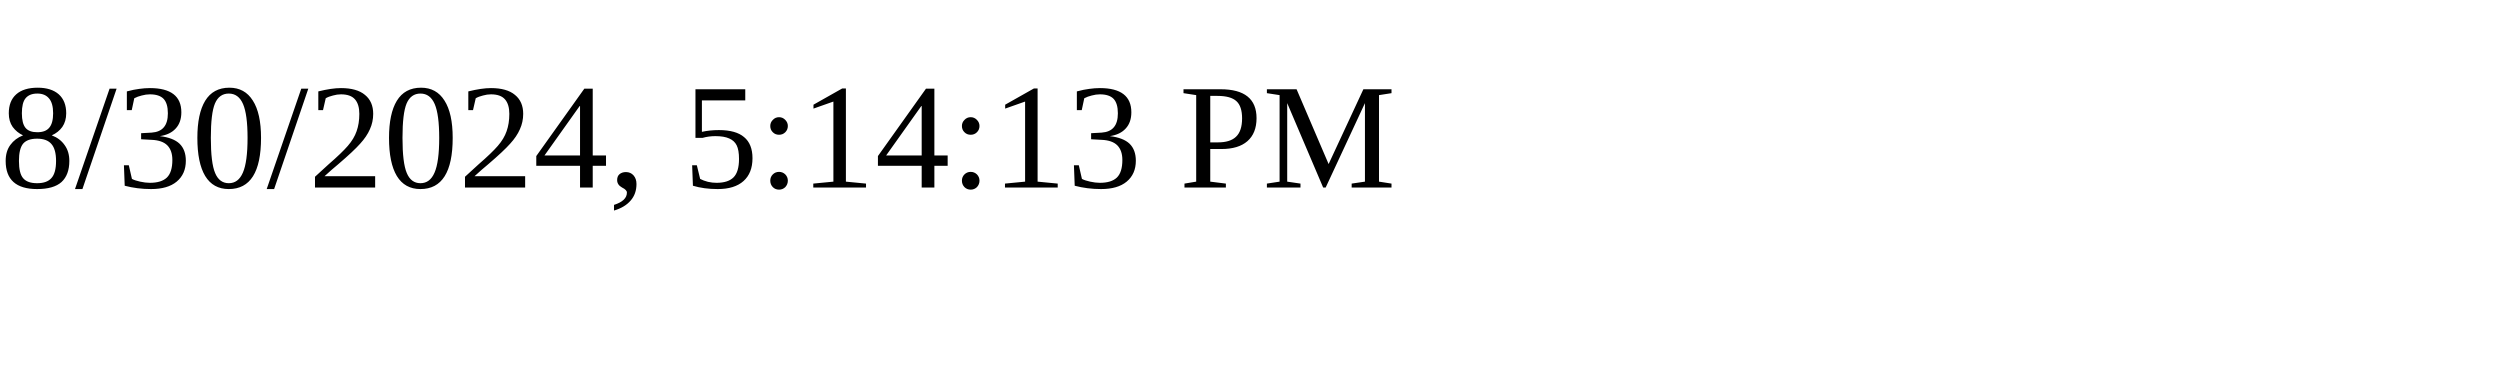
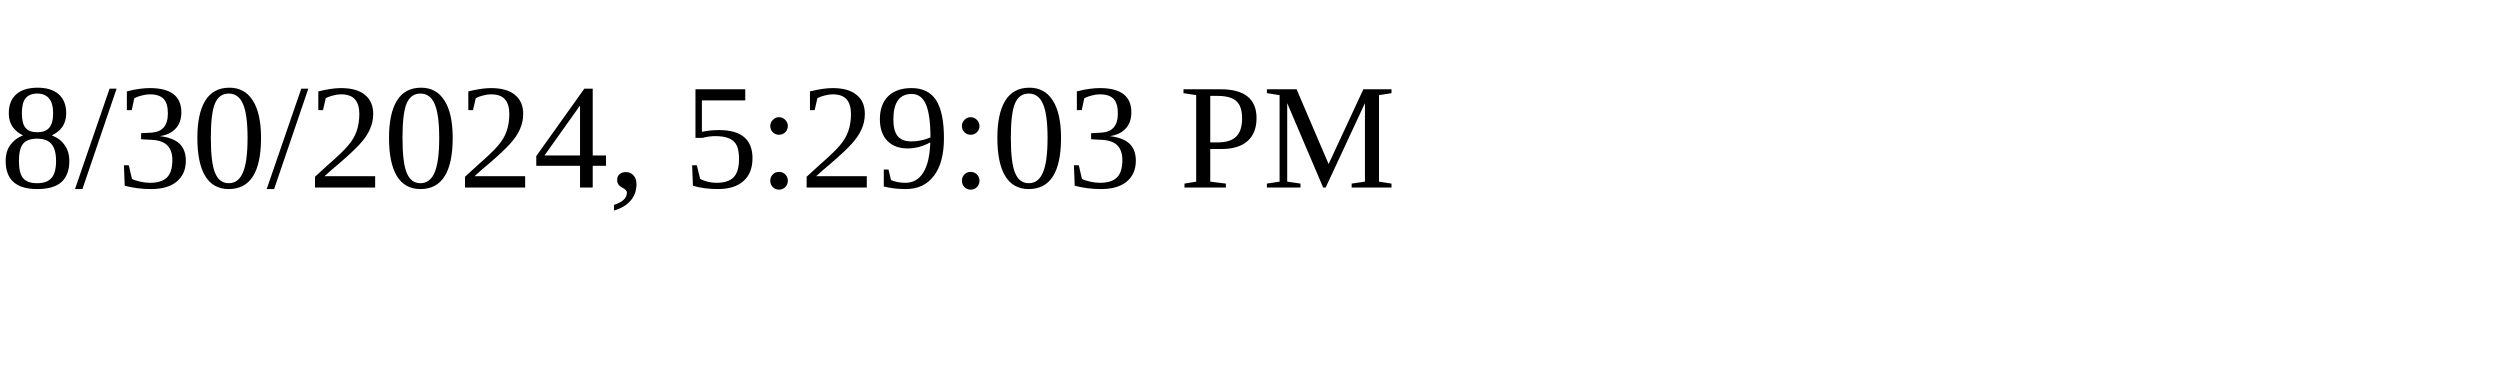
<svg xmlns="http://www.w3.org/2000/svg" height="30" width="200">
-   <text x="0" y="15">8/30/2024, 5:14:13 PM</text>
+   <text x="0" y="15">8/30/2024, 5:29:03 PM</text>
</svg>
